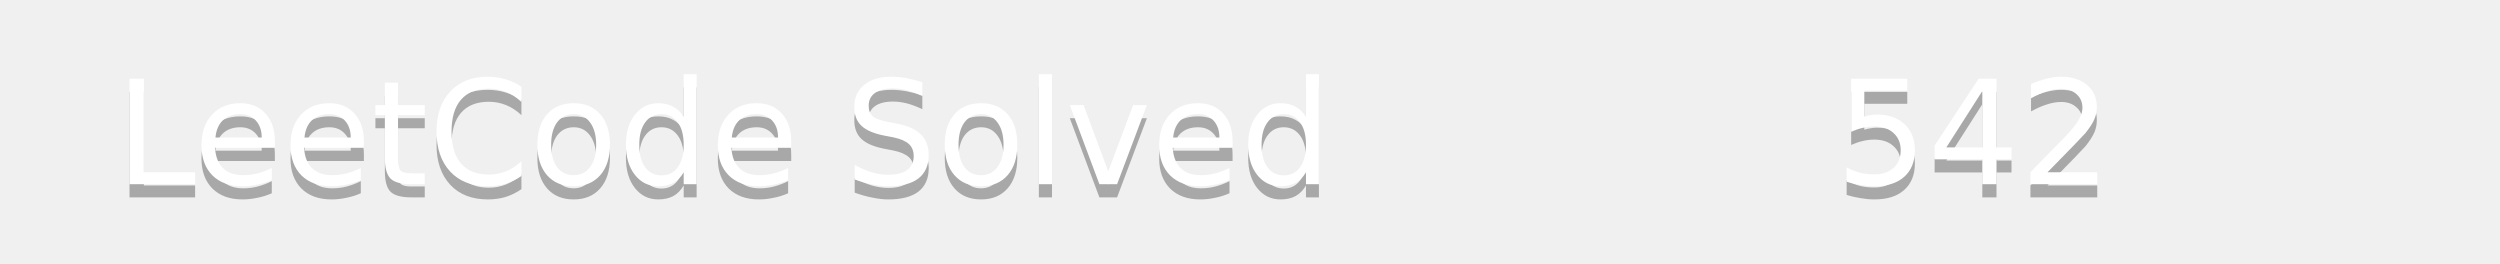
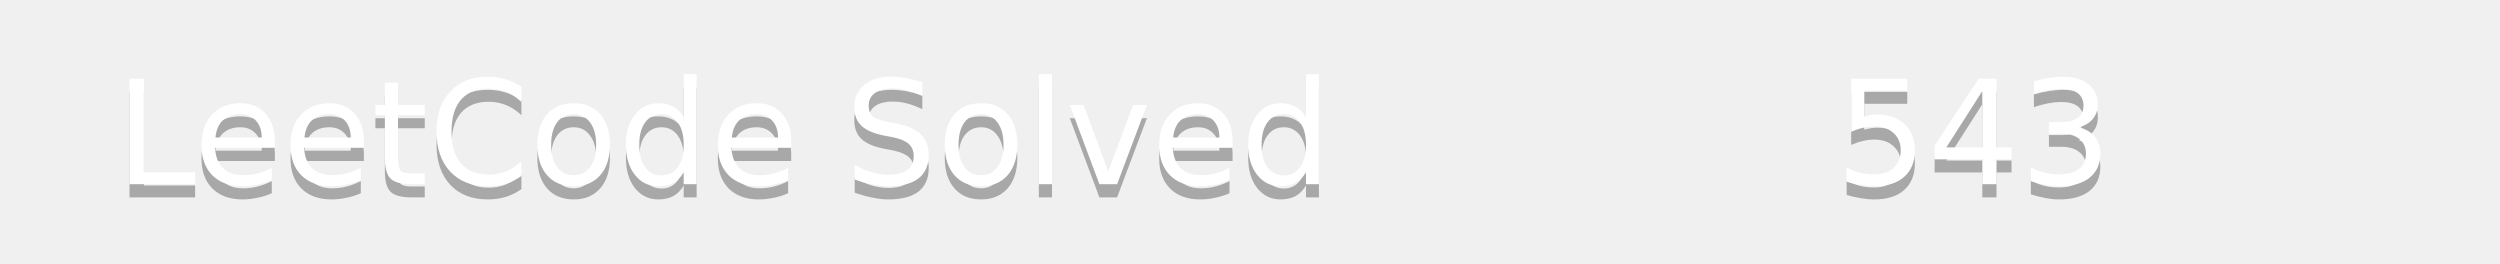
<svg xmlns="http://www.w3.org/2000/svg" width="190" height="20">
  <linearGradient id="b" x2="0" y2="100%">
    <stop offset="0" stop-color="#bbb" stop-opacity=".1" />
    <stop offset="1" stop-opacity=".1" />
  </linearGradient>
  <mask id="a">
    <rect width="190" height="20" rx="3" fill="#fff" />
  </mask>
  <g mask="url(#a)">
    <path fill="#555" d="0 0h110v20H0z" />
    <path fill="#ffa116" d="110 0h80v20H110z" />
    <path fill="url(#b)" d="0 0h190v20H0z" />
  </g>
  <g fill="#fff" text-anchor="middle" font-family="DejaVu Sans,Verdana,Geneva,sans-serif" font-size="11">
    <text x="55" y="15" fill="#010101" fill-opacity=".3">LeetCode Solved</text>
    <text x="55" y="14">LeetCode Solved</text>
-     <text x="150" y="15" fill="#010101" fill-opacity=".3">542</text>
-     <text x="150" y="14">542</text>
+     <text x="150" y="15" fill="#010101" fill-opacity=".3">543</text>
+     <text x="150" y="14">543</text>
  </g>
</svg>
